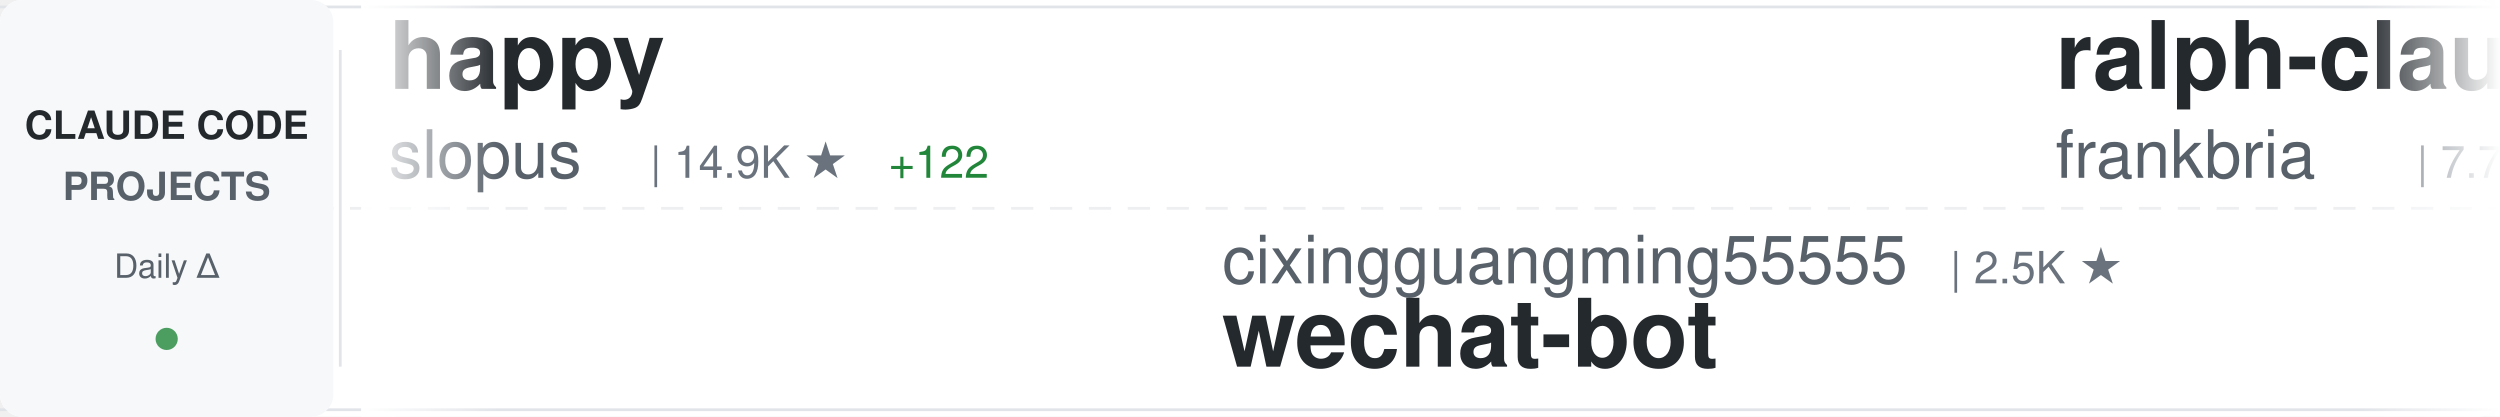
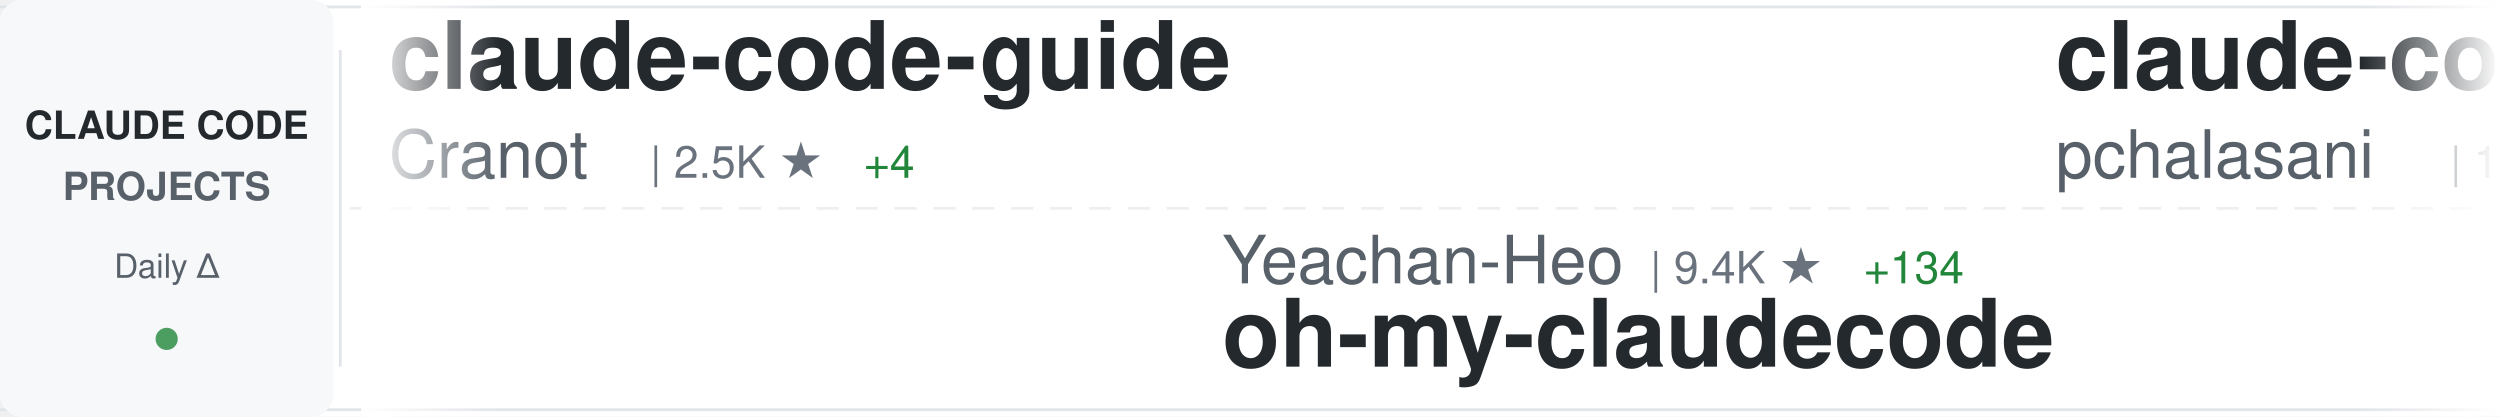
<svg xmlns="http://www.w3.org/2000/svg" width="900" height="150">
  <defs>
    <linearGradient id="awesomeLeftFade" x1="0%" y1="0%" x2="100%" y2="0%">
      <stop offset="0%" style="stop-color:#ffffff;stop-opacity:1" />
      <stop offset="100%" style="stop-color:#ffffff;stop-opacity:0" />
    </linearGradient>
    <linearGradient id="awesomeRightFade" x1="0%" y1="0%" x2="100%" y2="0%">
      <stop offset="0%" style="stop-color:#ffffff;stop-opacity:0" />
      <stop offset="100%" style="stop-color:#ffffff;stop-opacity:1" />
    </linearGradient>
  </defs>
  <rect width="900" height="150" fill="#ffffff" rx="8" />
  <rect x="0" y="2" width="900" height="1" fill="#e1e4e8" />
  <rect x="0" y="147" width="900" height="1" fill="#e1e4e8" />
  <line x1="0" y1="75" x2="900" y2="75" stroke="#e1e4e8" stroke-width="1" stroke-dasharray="8 6" opacity="0.6" />
  <rect x="0" y="0" width="120" height="150" fill="#f6f8fa" rx="8" />
  <text x="60" y="50" font-family="-apple-system, BlinkMacSystemFont, 'Segoe UI', Helvetica, Arial, sans-serif" font-size="14" font-weight="600" fill="#24292e" text-anchor="middle">CLAUDE CODE</text>
  <text x="60" y="72" font-family="-apple-system, BlinkMacSystemFont, 'Segoe UI', Helvetica, Arial, sans-serif" font-size="14" font-weight="600" fill="#586069" text-anchor="middle">PROJECTS</text>
  <text x="60" y="100" font-family="-apple-system, BlinkMacSystemFont, 'Segoe UI', Helvetica, Arial, sans-serif" font-size="12" font-weight="500" fill="#586069" text-anchor="middle">Daily Δ</text>
  <circle cx="60" cy="122" r="4" fill="#22863a" opacity="0.8" />
  <rect x="122" y="18" width="1" height="114" fill="#e1e4e8" />
  <clipPath id="awesomeTickerClip">
    <rect x="130" y="0" width="770" height="150" />
  </clipPath>
  <g clip-path="url(#awesomeTickerClip)">
    <g id="awesomeTickerItems">
      <animateTransform attributeName="transform" attributeType="XML" type="translate" from="0 0" to="-3000 0" dur="54s" repeatCount="indefinite" />
      <g transform="translate(0, 0)">
-         <text x="140" y="32" font-family="-apple-system, BlinkMacSystemFont, 'Segoe UI', Helvetica, Arial, sans-serif" font-size="34" font-weight="600" fill="#24292e">happy</text>
-         <text x="140" y="64" font-family="-apple-system, BlinkMacSystemFont, 'Segoe UI', Helvetica, Arial, sans-serif" font-size="24" font-weight="400" fill="#586069">slopus</text>
-         <text x="234" y="64" font-family="-apple-system, BlinkMacSystemFont, 'Segoe UI', Helvetica, Arial, sans-serif" font-size="16" font-weight="500" fill="#6a737d">| 14.9K ★</text>
-         <text x="320" y="64" font-family="-apple-system, BlinkMacSystemFont, 'Segoe UI', Helvetica, Arial, sans-serif" font-size="16" font-weight="500" fill="#22863a"> +122</text>
+         <text x="140" y="32" font-family="-apple-system, BlinkMacSystemFont, 'Segoe UI', Helvetica, Arial, sans-serif" font-size="34" font-weight="600" fill="#24292e">claude-code-guide</text>
+         <text x="140" y="64" font-family="-apple-system, BlinkMacSystemFont, 'Segoe UI', Helvetica, Arial, sans-serif" font-size="24" font-weight="400" fill="#586069">Cranot</text>
+         <text x="234" y="64" font-family="-apple-system, BlinkMacSystemFont, 'Segoe UI', Helvetica, Arial, sans-serif" font-size="16" font-weight="500" fill="#6a737d">| 2.5K ★</text>
+         <text x="311" y="64" font-family="-apple-system, BlinkMacSystemFont, 'Segoe UI', Helvetica, Arial, sans-serif" font-size="16" font-weight="500" fill="#22863a"> +4</text>
      </g>
      <g transform="translate(300, 0)">
-         <text x="140" y="102" font-family="-apple-system, BlinkMacSystemFont, 'Segoe UI', Helvetica, Arial, sans-serif" font-size="24" font-weight="400" fill="#586069">cixingguangming55555</text>
-         <text x="402" y="102" font-family="-apple-system, BlinkMacSystemFont, 'Segoe UI', Helvetica, Arial, sans-serif" font-size="16" font-weight="500" fill="#6a737d">| 2.5K ★</text>
-         <text x="140" y="132" font-family="-apple-system, BlinkMacSystemFont, 'Segoe UI', Helvetica, Arial, sans-serif" font-size="34" font-weight="600" fill="#24292e">wechat-bot</text>
+         <text x="140" y="102" font-family="-apple-system, BlinkMacSystemFont, 'Segoe UI', Helvetica, Arial, sans-serif" font-size="24" font-weight="400" fill="#586069">Yeachan-Heo</text>
+         <text x="294" y="102" font-family="-apple-system, BlinkMacSystemFont, 'Segoe UI', Helvetica, Arial, sans-serif" font-size="16" font-weight="500" fill="#6a737d">| 9.4K ★</text>
+         <text x="371" y="102" font-family="-apple-system, BlinkMacSystemFont, 'Segoe UI', Helvetica, Arial, sans-serif" font-size="16" font-weight="500" fill="#22863a"> +134</text>
+         <text x="140" y="132" font-family="-apple-system, BlinkMacSystemFont, 'Segoe UI', Helvetica, Arial, sans-serif" font-size="34" font-weight="600" fill="#24292e">oh-my-claudecode</text>
      </g>
      <g transform="translate(600, 0)">
-         <text x="140" y="32" font-family="-apple-system, BlinkMacSystemFont, 'Segoe UI', Helvetica, Arial, sans-serif" font-size="34" font-weight="600" fill="#24292e">ralph-claude-code</text>
-         <text x="140" y="64" font-family="-apple-system, BlinkMacSystemFont, 'Segoe UI', Helvetica, Arial, sans-serif" font-size="24" font-weight="400" fill="#586069">frankbria</text>
-         <text x="270" y="64" font-family="-apple-system, BlinkMacSystemFont, 'Segoe UI', Helvetica, Arial, sans-serif" font-size="16" font-weight="500" fill="#6a737d">| 7.7K ★</text>
-         <text x="347" y="64" font-family="-apple-system, BlinkMacSystemFont, 'Segoe UI', Helvetica, Arial, sans-serif" font-size="16" font-weight="500" fill="#22863a"> +58</text>
+         <text x="140" y="32" font-family="-apple-system, BlinkMacSystemFont, 'Segoe UI', Helvetica, Arial, sans-serif" font-size="34" font-weight="600" fill="#24292e">claude-code-tools</text>
+         <text x="140" y="64" font-family="-apple-system, BlinkMacSystemFont, 'Segoe UI', Helvetica, Arial, sans-serif" font-size="24" font-weight="400" fill="#586069">pchalasani</text>
+         <text x="282" y="64" font-family="-apple-system, BlinkMacSystemFont, 'Segoe UI', Helvetica, Arial, sans-serif" font-size="16" font-weight="500" fill="#6a737d">| 1.6K ★</text>
+         <text x="359" y="64" font-family="-apple-system, BlinkMacSystemFont, 'Segoe UI', Helvetica, Arial, sans-serif" font-size="16" font-weight="500" fill="#22863a"> +2</text>
      </g>
      <g transform="translate(900, 0)">
-         <text x="140" y="102" font-family="-apple-system, BlinkMacSystemFont, 'Segoe UI', Helvetica, Arial, sans-serif" font-size="24" font-weight="400" fill="#586069">carlvellotti</text>
-         <text x="306" y="102" font-family="-apple-system, BlinkMacSystemFont, 'Segoe UI', Helvetica, Arial, sans-serif" font-size="16" font-weight="500" fill="#6a737d">| 1.6K ★</text>
-         <text x="383" y="102" font-family="-apple-system, BlinkMacSystemFont, 'Segoe UI', Helvetica, Arial, sans-serif" font-size="16" font-weight="500" fill="#22863a"> +7</text>
-         <text x="140" y="132" font-family="-apple-system, BlinkMacSystemFont, 'Segoe UI', Helvetica, Arial, sans-serif" font-size="34" font-weight="600" fill="#24292e">claude-code-pm-course</text>
+         <text x="140" y="102" font-family="-apple-system, BlinkMacSystemFont, 'Segoe UI', Helvetica, Arial, sans-serif" font-size="24" font-weight="400" fill="#586069">gsd-build</text>
+         <text x="270" y="102" font-family="-apple-system, BlinkMacSystemFont, 'Segoe UI', Helvetica, Arial, sans-serif" font-size="16" font-weight="500" fill="#6a737d">| 28.4K ★</text>
+         <text x="356" y="102" font-family="-apple-system, BlinkMacSystemFont, 'Segoe UI', Helvetica, Arial, sans-serif" font-size="16" font-weight="500" fill="#22863a"> +493</text>
+         <text x="140" y="132" font-family="-apple-system, BlinkMacSystemFont, 'Segoe UI', Helvetica, Arial, sans-serif" font-size="34" font-weight="600" fill="#24292e">get-shit-done</text>
      </g>
      <g transform="translate(1200, 0)">
-         <text x="140" y="32" font-family="-apple-system, BlinkMacSystemFont, 'Segoe UI', Helvetica, Arial, sans-serif" font-size="34" font-weight="600" fill="#24292e">awesome-claude-code-suba...</text>
-         <text x="140" y="64" font-family="-apple-system, BlinkMacSystemFont, 'Segoe UI', Helvetica, Arial, sans-serif" font-size="24" font-weight="400" fill="#586069">VoltAgent</text>
-         <text x="270" y="64" font-family="-apple-system, BlinkMacSystemFont, 'Segoe UI', Helvetica, Arial, sans-serif" font-size="16" font-weight="500" fill="#6a737d">| 13.5K ★</text>
-         <text x="356" y="64" font-family="-apple-system, BlinkMacSystemFont, 'Segoe UI', Helvetica, Arial, sans-serif" font-size="16" font-weight="500" fill="#22863a"> +233</text>
+         <text x="140" y="32" font-family="-apple-system, BlinkMacSystemFont, 'Segoe UI', Helvetica, Arial, sans-serif" font-size="34" font-weight="600" fill="#24292e">claude-code-webui</text>
+         <text x="140" y="64" font-family="-apple-system, BlinkMacSystemFont, 'Segoe UI', Helvetica, Arial, sans-serif" font-size="24" font-weight="400" fill="#586069">sugyan</text>
+         <text x="234" y="64" font-family="-apple-system, BlinkMacSystemFont, 'Segoe UI', Helvetica, Arial, sans-serif" font-size="16" font-weight="500" fill="#6a737d">| 956 ★</text>
+         <text x="302" y="64" font-family="-apple-system, BlinkMacSystemFont, 'Segoe UI', Helvetica, Arial, sans-serif" font-size="16" font-weight="500" fill="#22863a"> +3</text>
      </g>
      <g transform="translate(1500, 0)">
-         <text x="140" y="102" font-family="-apple-system, BlinkMacSystemFont, 'Segoe UI', Helvetica, Arial, sans-serif" font-size="24" font-weight="400" fill="#586069">zhukunpenglinyutong</text>
-         <text x="390" y="102" font-family="-apple-system, BlinkMacSystemFont, 'Segoe UI', Helvetica, Arial, sans-serif" font-size="16" font-weight="500" fill="#6a737d">| 1.6K ★</text>
-         <text x="467" y="102" font-family="-apple-system, BlinkMacSystemFont, 'Segoe UI', Helvetica, Arial, sans-serif" font-size="16" font-weight="500" fill="#22863a"> +11</text>
-         <text x="140" y="132" font-family="-apple-system, BlinkMacSystemFont, 'Segoe UI', Helvetica, Arial, sans-serif" font-size="34" font-weight="600" fill="#24292e">idea-claude-code-gui</text>
+         <text x="140" y="102" font-family="-apple-system, BlinkMacSystemFont, 'Segoe UI', Helvetica, Arial, sans-serif" font-size="24" font-weight="400" fill="#586069">affaan-m</text>
+         <text x="258" y="102" font-family="-apple-system, BlinkMacSystemFont, 'Segoe UI', Helvetica, Arial, sans-serif" font-size="16" font-weight="500" fill="#6a737d">| 72.9K ★</text>
+         <text x="344" y="102" font-family="-apple-system, BlinkMacSystemFont, 'Segoe UI', Helvetica, Arial, sans-serif" font-size="16" font-weight="500" fill="#22863a"> +1.5K</text>
+         <text x="140" y="132" font-family="-apple-system, BlinkMacSystemFont, 'Segoe UI', Helvetica, Arial, sans-serif" font-size="34" font-weight="600" fill="#24292e">everything-claude-code</text>
      </g>
      <g transform="translate(1800, 0)">
-         <text x="140" y="32" font-family="-apple-system, BlinkMacSystemFont, 'Segoe UI', Helvetica, Arial, sans-serif" font-size="34" font-weight="600" fill="#24292e">agents</text>
-         <text x="140" y="64" font-family="-apple-system, BlinkMacSystemFont, 'Segoe UI', Helvetica, Arial, sans-serif" font-size="24" font-weight="400" fill="#586069">wshobson</text>
-         <text x="258" y="64" font-family="-apple-system, BlinkMacSystemFont, 'Segoe UI', Helvetica, Arial, sans-serif" font-size="16" font-weight="500" fill="#6a737d">| 31.0K ★</text>
-         <text x="344" y="64" font-family="-apple-system, BlinkMacSystemFont, 'Segoe UI', Helvetica, Arial, sans-serif" font-size="16" font-weight="500" fill="#22863a"> +88</text>
+         <text x="140" y="32" font-family="-apple-system, BlinkMacSystemFont, 'Segoe UI', Helvetica, Arial, sans-serif" font-size="34" font-weight="600" fill="#24292e">oh-my-openagent</text>
+         <text x="140" y="64" font-family="-apple-system, BlinkMacSystemFont, 'Segoe UI', Helvetica, Arial, sans-serif" font-size="24" font-weight="400" fill="#586069">code-yeongyu</text>
+         <text x="306" y="64" font-family="-apple-system, BlinkMacSystemFont, 'Segoe UI', Helvetica, Arial, sans-serif" font-size="16" font-weight="500" fill="#6a737d">| 39.3K ★</text>
+         <text x="392" y="64" font-family="-apple-system, BlinkMacSystemFont, 'Segoe UI', Helvetica, Arial, sans-serif" font-size="16" font-weight="500" fill="#22863a"> +312</text>
      </g>
      <g transform="translate(2100, 0)">
-         <text x="140" y="102" font-family="-apple-system, BlinkMacSystemFont, 'Segoe UI', Helvetica, Arial, sans-serif" font-size="24" font-weight="400" fill="#586069">ding113</text>
-         <text x="246" y="102" font-family="-apple-system, BlinkMacSystemFont, 'Segoe UI', Helvetica, Arial, sans-serif" font-size="16" font-weight="500" fill="#6a737d">| 1.8K ★</text>
-         <text x="323" y="102" font-family="-apple-system, BlinkMacSystemFont, 'Segoe UI', Helvetica, Arial, sans-serif" font-size="16" font-weight="500" fill="#22863a"> +36</text>
-         <text x="140" y="132" font-family="-apple-system, BlinkMacSystemFont, 'Segoe UI', Helvetica, Arial, sans-serif" font-size="34" font-weight="600" fill="#24292e">claude-code-hub</text>
+         <text x="140" y="102" font-family="-apple-system, BlinkMacSystemFont, 'Segoe UI', Helvetica, Arial, sans-serif" font-size="24" font-weight="400" fill="#586069">router-for-me</text>
+         <text x="318" y="102" font-family="-apple-system, BlinkMacSystemFont, 'Segoe UI', Helvetica, Arial, sans-serif" font-size="16" font-weight="500" fill="#6a737d">| 15.8K ★</text>
+         <text x="404" y="102" font-family="-apple-system, BlinkMacSystemFont, 'Segoe UI', Helvetica, Arial, sans-serif" font-size="16" font-weight="500" fill="#22863a"> +323</text>
+         <text x="140" y="132" font-family="-apple-system, BlinkMacSystemFont, 'Segoe UI', Helvetica, Arial, sans-serif" font-size="34" font-weight="600" fill="#24292e">CLIProxyAPI</text>
      </g>
      <g transform="translate(2400, 0)">
-         <text x="140" y="32" font-family="-apple-system, BlinkMacSystemFont, 'Segoe UI', Helvetica, Arial, sans-serif" font-size="34" font-weight="600" fill="#24292e">claude-code-guide</text>
-         <text x="140" y="64" font-family="-apple-system, BlinkMacSystemFont, 'Segoe UI', Helvetica, Arial, sans-serif" font-size="24" font-weight="400" fill="#586069">zebbern</text>
-         <text x="246" y="64" font-family="-apple-system, BlinkMacSystemFont, 'Segoe UI', Helvetica, Arial, sans-serif" font-size="16" font-weight="500" fill="#6a737d">| 3.6K ★</text>
-         <text x="323" y="64" font-family="-apple-system, BlinkMacSystemFont, 'Segoe UI', Helvetica, Arial, sans-serif" font-size="16" font-weight="500" fill="#22863a"> +11</text>
+         <text x="140" y="32" font-family="-apple-system, BlinkMacSystemFont, 'Segoe UI', Helvetica, Arial, sans-serif" font-size="34" font-weight="600" fill="#24292e">claude-code-transcripts</text>
+         <text x="140" y="64" font-family="-apple-system, BlinkMacSystemFont, 'Segoe UI', Helvetica, Arial, sans-serif" font-size="24" font-weight="400" fill="#586069">simonw</text>
+         <text x="234" y="64" font-family="-apple-system, BlinkMacSystemFont, 'Segoe UI', Helvetica, Arial, sans-serif" font-size="16" font-weight="500" fill="#6a737d">| 1.1K ★</text>
+         <text x="311" y="64" font-family="-apple-system, BlinkMacSystemFont, 'Segoe UI', Helvetica, Arial, sans-serif" font-size="16" font-weight="500" fill="#22863a"> +3</text>
      </g>
      <g transform="translate(2700, 0)">
-         <text x="140" y="102" font-family="-apple-system, BlinkMacSystemFont, 'Segoe UI', Helvetica, Arial, sans-serif" font-size="24" font-weight="400" fill="#586069">pchalasani</text>
-         <text x="282" y="102" font-family="-apple-system, BlinkMacSystemFont, 'Segoe UI', Helvetica, Arial, sans-serif" font-size="16" font-weight="500" fill="#6a737d">| 1.6K ★</text>
-         <text x="359" y="102" font-family="-apple-system, BlinkMacSystemFont, 'Segoe UI', Helvetica, Arial, sans-serif" font-size="16" font-weight="500" fill="#22863a"> +2</text>
-         <text x="140" y="132" font-family="-apple-system, BlinkMacSystemFont, 'Segoe UI', Helvetica, Arial, sans-serif" font-size="34" font-weight="600" fill="#24292e">claude-code-tools</text>
+         <text x="140" y="102" font-family="-apple-system, BlinkMacSystemFont, 'Segoe UI', Helvetica, Arial, sans-serif" font-size="24" font-weight="400" fill="#586069">shanraisshan</text>
+         <text x="306" y="102" font-family="-apple-system, BlinkMacSystemFont, 'Segoe UI', Helvetica, Arial, sans-serif" font-size="16" font-weight="500" fill="#6a737d">| 13.6K ★</text>
+         <text x="392" y="102" font-family="-apple-system, BlinkMacSystemFont, 'Segoe UI', Helvetica, Arial, sans-serif" font-size="16" font-weight="500" fill="#22863a"> +357</text>
+         <text x="140" y="132" font-family="-apple-system, BlinkMacSystemFont, 'Segoe UI', Helvetica, Arial, sans-serif" font-size="34" font-weight="600" fill="#24292e">claude-code-best-practic...</text>
      </g>
      <g transform="translate(3000, 0)">
-         <text x="140" y="32" font-family="-apple-system, BlinkMacSystemFont, 'Segoe UI', Helvetica, Arial, sans-serif" font-size="34" font-weight="600" fill="#24292e">happy</text>
-         <text x="140" y="64" font-family="-apple-system, BlinkMacSystemFont, 'Segoe UI', Helvetica, Arial, sans-serif" font-size="24" font-weight="400" fill="#586069">slopus</text>
-         <text x="234" y="64" font-family="-apple-system, BlinkMacSystemFont, 'Segoe UI', Helvetica, Arial, sans-serif" font-size="16" font-weight="500" fill="#6a737d">| 14.9K ★</text>
-         <text x="320" y="64" font-family="-apple-system, BlinkMacSystemFont, 'Segoe UI', Helvetica, Arial, sans-serif" font-size="16" font-weight="500" fill="#22863a"> +122</text>
+         <text x="140" y="32" font-family="-apple-system, BlinkMacSystemFont, 'Segoe UI', Helvetica, Arial, sans-serif" font-size="34" font-weight="600" fill="#24292e">claude-code-guide</text>
+         <text x="140" y="64" font-family="-apple-system, BlinkMacSystemFont, 'Segoe UI', Helvetica, Arial, sans-serif" font-size="24" font-weight="400" fill="#586069">Cranot</text>
+         <text x="234" y="64" font-family="-apple-system, BlinkMacSystemFont, 'Segoe UI', Helvetica, Arial, sans-serif" font-size="16" font-weight="500" fill="#6a737d">| 2.5K ★</text>
+         <text x="311" y="64" font-family="-apple-system, BlinkMacSystemFont, 'Segoe UI', Helvetica, Arial, sans-serif" font-size="16" font-weight="500" fill="#22863a"> +4</text>
      </g>
      <g transform="translate(3300, 0)">
-         <text x="140" y="102" font-family="-apple-system, BlinkMacSystemFont, 'Segoe UI', Helvetica, Arial, sans-serif" font-size="24" font-weight="400" fill="#586069">cixingguangming55555</text>
-         <text x="402" y="102" font-family="-apple-system, BlinkMacSystemFont, 'Segoe UI', Helvetica, Arial, sans-serif" font-size="16" font-weight="500" fill="#6a737d">| 2.5K ★</text>
-         <text x="140" y="132" font-family="-apple-system, BlinkMacSystemFont, 'Segoe UI', Helvetica, Arial, sans-serif" font-size="34" font-weight="600" fill="#24292e">wechat-bot</text>
+         <text x="140" y="102" font-family="-apple-system, BlinkMacSystemFont, 'Segoe UI', Helvetica, Arial, sans-serif" font-size="24" font-weight="400" fill="#586069">Yeachan-Heo</text>
+         <text x="294" y="102" font-family="-apple-system, BlinkMacSystemFont, 'Segoe UI', Helvetica, Arial, sans-serif" font-size="16" font-weight="500" fill="#6a737d">| 9.4K ★</text>
+         <text x="371" y="102" font-family="-apple-system, BlinkMacSystemFont, 'Segoe UI', Helvetica, Arial, sans-serif" font-size="16" font-weight="500" fill="#22863a"> +134</text>
+         <text x="140" y="132" font-family="-apple-system, BlinkMacSystemFont, 'Segoe UI', Helvetica, Arial, sans-serif" font-size="34" font-weight="600" fill="#24292e">oh-my-claudecode</text>
      </g>
      <g transform="translate(3600, 0)">
-         <text x="140" y="32" font-family="-apple-system, BlinkMacSystemFont, 'Segoe UI', Helvetica, Arial, sans-serif" font-size="34" font-weight="600" fill="#24292e">ralph-claude-code</text>
-         <text x="140" y="64" font-family="-apple-system, BlinkMacSystemFont, 'Segoe UI', Helvetica, Arial, sans-serif" font-size="24" font-weight="400" fill="#586069">frankbria</text>
-         <text x="270" y="64" font-family="-apple-system, BlinkMacSystemFont, 'Segoe UI', Helvetica, Arial, sans-serif" font-size="16" font-weight="500" fill="#6a737d">| 7.7K ★</text>
-         <text x="347" y="64" font-family="-apple-system, BlinkMacSystemFont, 'Segoe UI', Helvetica, Arial, sans-serif" font-size="16" font-weight="500" fill="#22863a"> +58</text>
+         <text x="140" y="32" font-family="-apple-system, BlinkMacSystemFont, 'Segoe UI', Helvetica, Arial, sans-serif" font-size="34" font-weight="600" fill="#24292e">claude-code-tools</text>
+         <text x="140" y="64" font-family="-apple-system, BlinkMacSystemFont, 'Segoe UI', Helvetica, Arial, sans-serif" font-size="24" font-weight="400" fill="#586069">pchalasani</text>
+         <text x="282" y="64" font-family="-apple-system, BlinkMacSystemFont, 'Segoe UI', Helvetica, Arial, sans-serif" font-size="16" font-weight="500" fill="#6a737d">| 1.6K ★</text>
+         <text x="359" y="64" font-family="-apple-system, BlinkMacSystemFont, 'Segoe UI', Helvetica, Arial, sans-serif" font-size="16" font-weight="500" fill="#22863a"> +2</text>
      </g>
      <g transform="translate(3900, 0)">
-         <text x="140" y="102" font-family="-apple-system, BlinkMacSystemFont, 'Segoe UI', Helvetica, Arial, sans-serif" font-size="24" font-weight="400" fill="#586069">carlvellotti</text>
-         <text x="306" y="102" font-family="-apple-system, BlinkMacSystemFont, 'Segoe UI', Helvetica, Arial, sans-serif" font-size="16" font-weight="500" fill="#6a737d">| 1.6K ★</text>
-         <text x="383" y="102" font-family="-apple-system, BlinkMacSystemFont, 'Segoe UI', Helvetica, Arial, sans-serif" font-size="16" font-weight="500" fill="#22863a"> +7</text>
-         <text x="140" y="132" font-family="-apple-system, BlinkMacSystemFont, 'Segoe UI', Helvetica, Arial, sans-serif" font-size="34" font-weight="600" fill="#24292e">claude-code-pm-course</text>
+         <text x="140" y="102" font-family="-apple-system, BlinkMacSystemFont, 'Segoe UI', Helvetica, Arial, sans-serif" font-size="24" font-weight="400" fill="#586069">gsd-build</text>
+         <text x="270" y="102" font-family="-apple-system, BlinkMacSystemFont, 'Segoe UI', Helvetica, Arial, sans-serif" font-size="16" font-weight="500" fill="#6a737d">| 28.4K ★</text>
+         <text x="356" y="102" font-family="-apple-system, BlinkMacSystemFont, 'Segoe UI', Helvetica, Arial, sans-serif" font-size="16" font-weight="500" fill="#22863a"> +493</text>
+         <text x="140" y="132" font-family="-apple-system, BlinkMacSystemFont, 'Segoe UI', Helvetica, Arial, sans-serif" font-size="34" font-weight="600" fill="#24292e">get-shit-done</text>
      </g>
    </g>
  </g>
  <rect x="130" y="0" width="50" height="150" fill="url(#awesomeLeftFade)" />
  <rect x="850" y="0" width="50" height="150" fill="url(#awesomeRightFade)" />
</svg>
